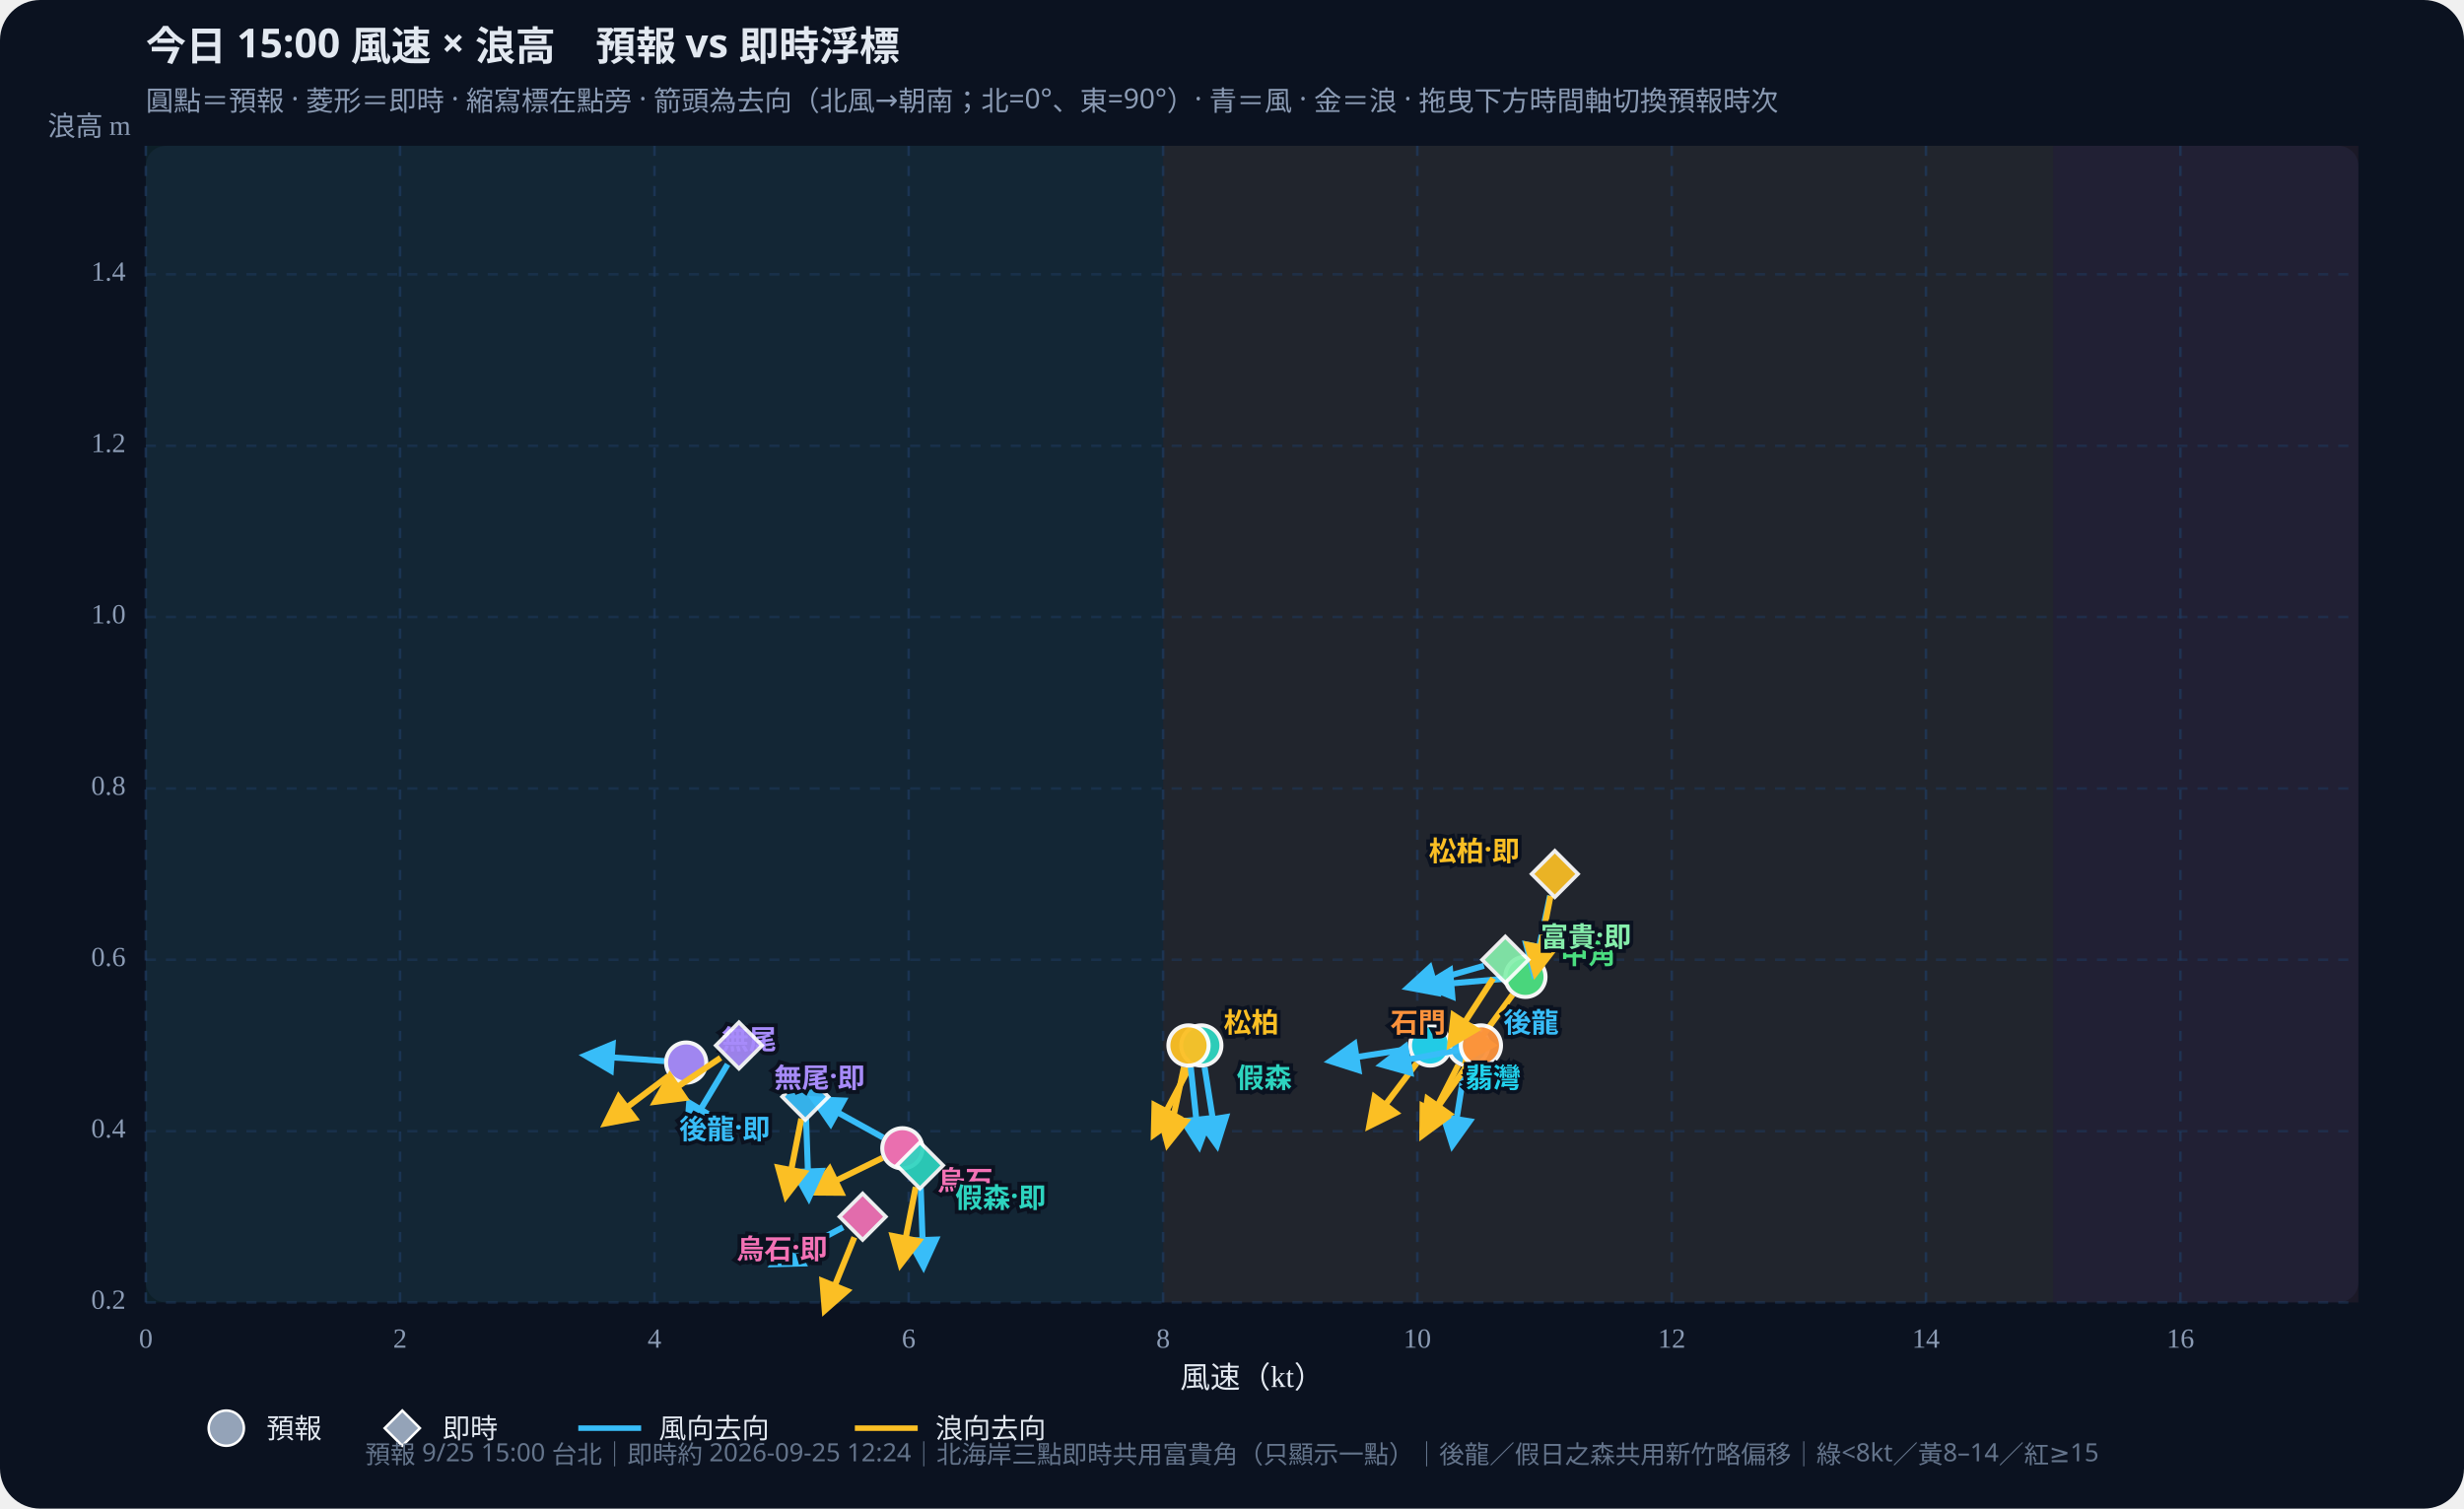
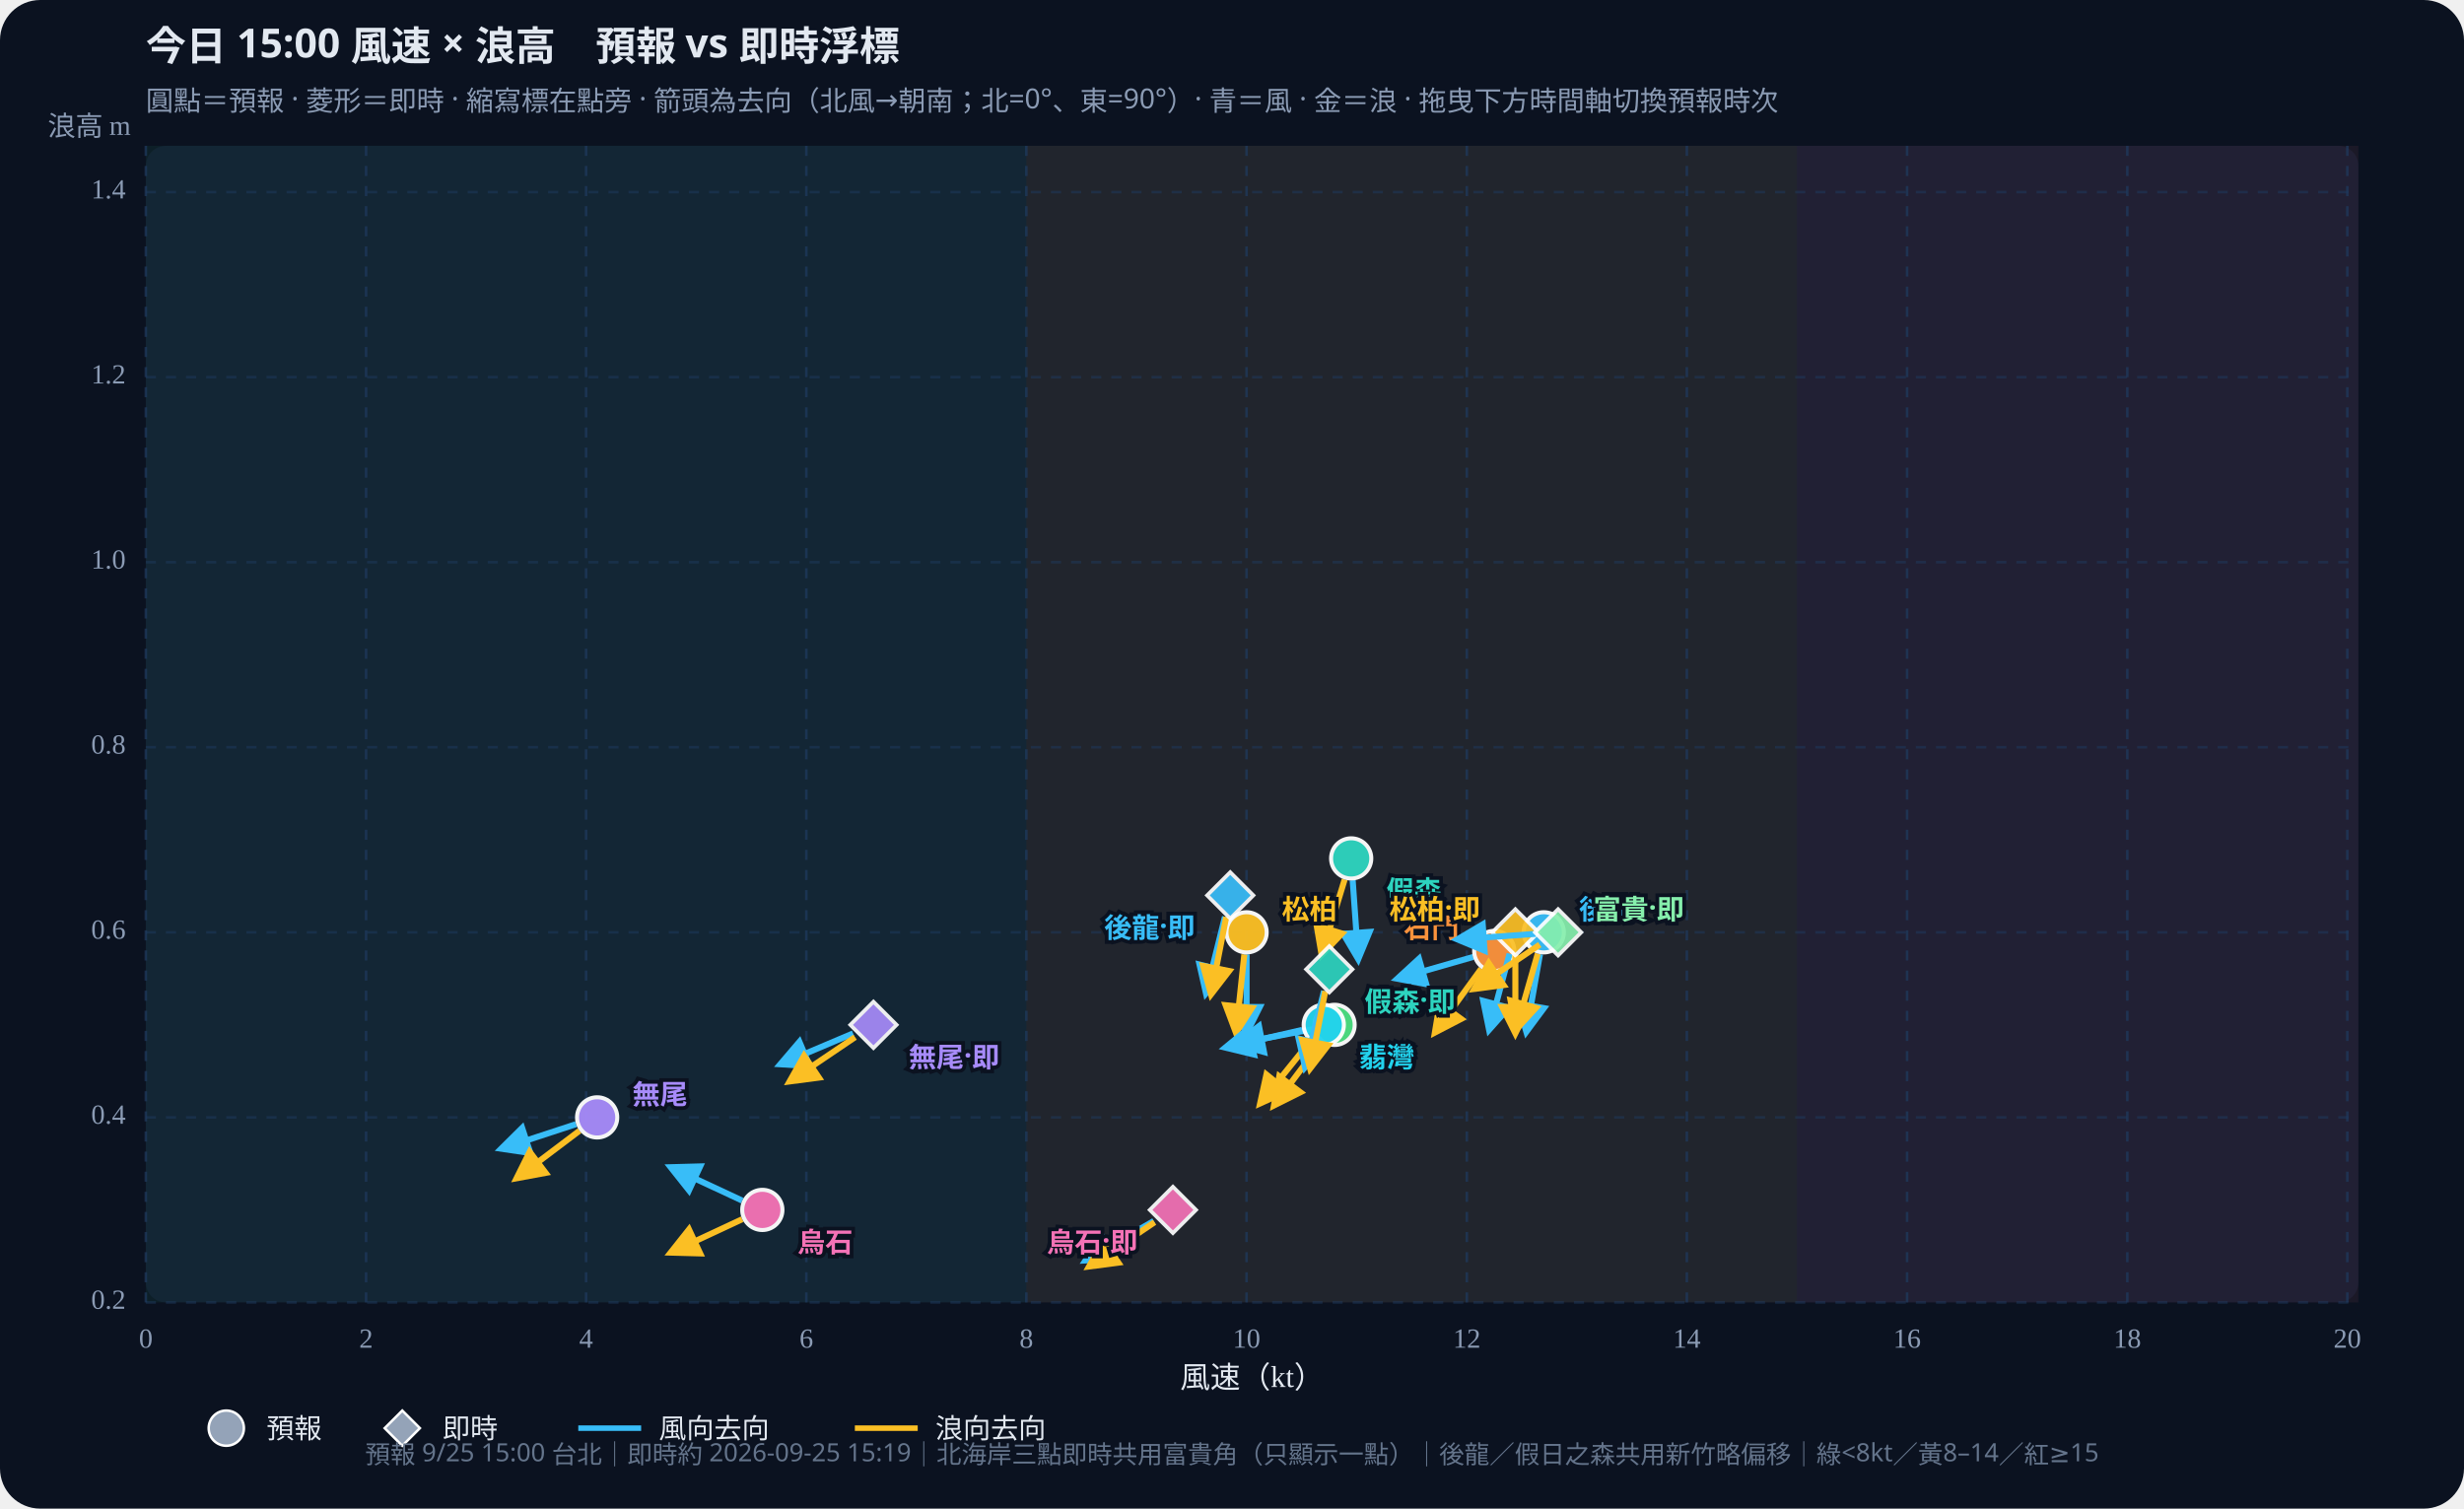
<svg xmlns="http://www.w3.org/2000/svg" id="wws-svg" viewBox="0 0 980 600" role="img" aria-label="風速與浪高散佈圖，可拖曳時間軸切換預報時次" style="width:100%;height:auto;display:block">
  <rect width="980" height="600" fill="#0b1220" rx="16" />
  <rect x="58" y="58" width="880" height="460" fill="#111a2e" rx="8" />
-   <rect x="58.0" y="58" width="404.6" height="460" fill="#34d399" opacity="0.07" />
-   <rect x="462.6" y="58" width="354.0" height="460" fill="#fbbf24" opacity="0.07" />
-   <rect x="816.6" y="58" width="121.4" height="460" fill="#fb7185" opacity="0.07" />
+   <rect x="58.0" y="58" width="350.2" height="460" fill="#34d399" opacity="0.07" />
+   <rect x="408.2" y="58" width="306.5" height="460" fill="#fbbf24" opacity="0.07" />
+   <rect x="714.7" y="58" width="223.3" height="460" fill="#fb7185" opacity="0.07" />
  <defs>
    <marker id="arrow-38bdf8" viewBox="0 0 10 10" refX="8" refY="5" markerWidth="6" markerHeight="6" orient="auto-start-reverse">
      <path d="M0,0 L10,5 L0,10 z" fill="#38bdf8" />
    </marker>
    <marker id="arrow-fbbf24" viewBox="0 0 10 10" refX="8" refY="5" markerWidth="6" markerHeight="6" orient="auto-start-reverse">
      <path d="M0,0 L10,5 L0,10 z" fill="#fbbf24" />
    </marker>
  </defs>
  <text id="wws-title" x="58" y="24" fill="#e2e8f0" font-size="16" font-weight="700" font-family="Noto Sans TC,system-ui,sans-serif">今日 15:00 風速 × 浪高　預報 vs 即時浮標</text>
  <text x="58" y="44" fill="#8b9bb4" font-size="11" font-family="Noto Sans TC,system-ui,sans-serif">圓點＝預報 · 菱形＝即時 · 縮寫標在點旁 · 箭頭為去向（北風→朝南；北=0°、東=90°）· 青＝風 · 金＝浪 · 拖曳下方時間軸切換預報時次</text>
  <line x1="58.0" y1="58" x2="58.0" y2="518" stroke="#1e3a5f" stroke-dasharray="4 4" opacity="0.7" />
  <text x="58.0" y="536" text-anchor="middle" fill="#8b9bb4" font-size="11">0</text>
-   <line x1="159.1" y1="58" x2="159.1" y2="518" stroke="#1e3a5f" stroke-dasharray="4 4" opacity="0.7" />
-   <text x="159.1" y="536" text-anchor="middle" fill="#8b9bb4" font-size="11">2</text>
-   <line x1="260.3" y1="58" x2="260.3" y2="518" stroke="#1e3a5f" stroke-dasharray="4 4" opacity="0.7" />
-   <text x="260.3" y="536" text-anchor="middle" fill="#8b9bb4" font-size="11">4</text>
-   <line x1="361.4" y1="58" x2="361.4" y2="518" stroke="#1e3a5f" stroke-dasharray="4 4" opacity="0.7" />
-   <text x="361.4" y="536" text-anchor="middle" fill="#8b9bb4" font-size="11">6</text>
-   <line x1="462.6" y1="58" x2="462.6" y2="518" stroke="#1e3a5f" stroke-dasharray="4 4" opacity="0.7" />
-   <text x="462.6" y="536" text-anchor="middle" fill="#8b9bb4" font-size="11">8</text>
-   <line x1="563.7" y1="58" x2="563.7" y2="518" stroke="#1e3a5f" stroke-dasharray="4 4" opacity="0.7" />
-   <text x="563.7" y="536" text-anchor="middle" fill="#8b9bb4" font-size="11">10</text>
-   <line x1="664.9" y1="58" x2="664.9" y2="518" stroke="#1e3a5f" stroke-dasharray="4 4" opacity="0.7" />
-   <text x="664.9" y="536" text-anchor="middle" fill="#8b9bb4" font-size="11">12</text>
-   <line x1="766.0" y1="58" x2="766.0" y2="518" stroke="#1e3a5f" stroke-dasharray="4 4" opacity="0.7" />
-   <text x="766.0" y="536" text-anchor="middle" fill="#8b9bb4" font-size="11">14</text>
-   <line x1="867.2" y1="58" x2="867.2" y2="518" stroke="#1e3a5f" stroke-dasharray="4 4" opacity="0.7" />
-   <text x="867.2" y="536" text-anchor="middle" fill="#8b9bb4" font-size="11">16</text>
+   <line x1="145.6" y1="58" x2="145.6" y2="518" stroke="#1e3a5f" stroke-dasharray="4 4" opacity="0.7" />
+   <text x="145.6" y="536" text-anchor="middle" fill="#8b9bb4" font-size="11">2</text>
+   <line x1="233.1" y1="58" x2="233.1" y2="518" stroke="#1e3a5f" stroke-dasharray="4 4" opacity="0.7" />
+   <text x="233.1" y="536" text-anchor="middle" fill="#8b9bb4" font-size="11">4</text>
+   <line x1="320.7" y1="58" x2="320.7" y2="518" stroke="#1e3a5f" stroke-dasharray="4 4" opacity="0.7" />
+   <text x="320.7" y="536" text-anchor="middle" fill="#8b9bb4" font-size="11">6</text>
+   <line x1="408.2" y1="58" x2="408.2" y2="518" stroke="#1e3a5f" stroke-dasharray="4 4" opacity="0.7" />
+   <text x="408.2" y="536" text-anchor="middle" fill="#8b9bb4" font-size="11">8</text>
+   <line x1="495.8" y1="58" x2="495.8" y2="518" stroke="#1e3a5f" stroke-dasharray="4 4" opacity="0.7" />
+   <text x="495.8" y="536" text-anchor="middle" fill="#8b9bb4" font-size="11">10</text>
+   <line x1="583.4" y1="58" x2="583.4" y2="518" stroke="#1e3a5f" stroke-dasharray="4 4" opacity="0.7" />
+   <text x="583.4" y="536" text-anchor="middle" fill="#8b9bb4" font-size="11">12</text>
+   <line x1="670.9" y1="58" x2="670.9" y2="518" stroke="#1e3a5f" stroke-dasharray="4 4" opacity="0.7" />
+   <text x="670.9" y="536" text-anchor="middle" fill="#8b9bb4" font-size="11">14</text>
+   <line x1="758.5" y1="58" x2="758.5" y2="518" stroke="#1e3a5f" stroke-dasharray="4 4" opacity="0.7" />
+   <text x="758.5" y="536" text-anchor="middle" fill="#8b9bb4" font-size="11">16</text>
+   <line x1="846.1" y1="58" x2="846.1" y2="518" stroke="#1e3a5f" stroke-dasharray="4 4" opacity="0.7" />
+   <text x="846.1" y="536" text-anchor="middle" fill="#8b9bb4" font-size="11">18</text>
+   <line x1="933.6" y1="58" x2="933.6" y2="518" stroke="#1e3a5f" stroke-dasharray="4 4" opacity="0.7" />
+   <text x="933.6" y="536" text-anchor="middle" fill="#8b9bb4" font-size="11">20</text>
  <line x1="58" y1="518.0" x2="938" y2="518.0" stroke="#1e3a5f" stroke-dasharray="4 4" opacity="0.5" />
  <text x="50" y="518.0" text-anchor="end" dominant-baseline="middle" fill="#8b9bb4" font-size="11">0.2</text>
-   <line x1="58" y1="449.9" x2="938" y2="449.9" stroke="#1e3a5f" stroke-dasharray="4 4" opacity="0.5" />
-   <text x="50" y="449.9" text-anchor="end" dominant-baseline="middle" fill="#8b9bb4" font-size="11">0.4</text>
-   <line x1="58" y1="381.7" x2="938" y2="381.7" stroke="#1e3a5f" stroke-dasharray="4 4" opacity="0.5" />
-   <text x="50" y="381.7" text-anchor="end" dominant-baseline="middle" fill="#8b9bb4" font-size="11">0.6</text>
-   <line x1="58" y1="313.6" x2="938" y2="313.6" stroke="#1e3a5f" stroke-dasharray="4 4" opacity="0.5" />
-   <text x="50" y="313.6" text-anchor="end" dominant-baseline="middle" fill="#8b9bb4" font-size="11">0.8</text>
-   <line x1="58" y1="245.4" x2="938" y2="245.4" stroke="#1e3a5f" stroke-dasharray="4 4" opacity="0.5" />
-   <text x="50" y="245.4" text-anchor="end" dominant-baseline="middle" fill="#8b9bb4" font-size="11">1.0</text>
-   <line x1="58" y1="177.3" x2="938" y2="177.3" stroke="#1e3a5f" stroke-dasharray="4 4" opacity="0.5" />
-   <text x="50" y="177.3" text-anchor="end" dominant-baseline="middle" fill="#8b9bb4" font-size="11">1.2</text>
-   <line x1="58" y1="109.1" x2="938" y2="109.1" stroke="#1e3a5f" stroke-dasharray="4 4" opacity="0.5" />
-   <text x="50" y="109.1" text-anchor="end" dominant-baseline="middle" fill="#8b9bb4" font-size="11">1.4</text>
+   <line x1="58" y1="444.4" x2="938" y2="444.4" stroke="#1e3a5f" stroke-dasharray="4 4" opacity="0.5" />
+   <text x="50" y="444.4" text-anchor="end" dominant-baseline="middle" fill="#8b9bb4" font-size="11">0.4</text>
+   <line x1="58" y1="370.8" x2="938" y2="370.8" stroke="#1e3a5f" stroke-dasharray="4 4" opacity="0.5" />
+   <text x="50" y="370.8" text-anchor="end" dominant-baseline="middle" fill="#8b9bb4" font-size="11">0.6</text>
+   <line x1="58" y1="297.2" x2="938" y2="297.2" stroke="#1e3a5f" stroke-dasharray="4 4" opacity="0.5" />
+   <text x="50" y="297.2" text-anchor="end" dominant-baseline="middle" fill="#8b9bb4" font-size="11">0.8</text>
+   <line x1="58" y1="223.6" x2="938" y2="223.6" stroke="#1e3a5f" stroke-dasharray="4 4" opacity="0.5" />
+   <text x="50" y="223.6" text-anchor="end" dominant-baseline="middle" fill="#8b9bb4" font-size="11">1.0</text>
+   <line x1="58" y1="150.0" x2="938" y2="150.0" stroke="#1e3a5f" stroke-dasharray="4 4" opacity="0.5" />
+   <text x="50" y="150.0" text-anchor="end" dominant-baseline="middle" fill="#8b9bb4" font-size="11">1.2</text>
+   <line x1="58" y1="76.4" x2="938" y2="76.4" stroke="#1e3a5f" stroke-dasharray="4 4" opacity="0.5" />
+   <text x="50" y="76.4" text-anchor="end" dominant-baseline="middle" fill="#8b9bb4" font-size="11">1.4</text>
  <text x="498" y="552" text-anchor="middle" fill="#e2e8f0" font-size="12">風速（kt）</text>
  <text x="52" y="54" text-anchor="end" fill="#8b9bb4" font-size="11">浪高 m</text>
  <g id="wws-forecast-layer">
-     <line x1="582.6" y1="424.5" x2="577.7" y2="455.3" stroke="#38bdf8" stroke-width="2.4" marker-end="url(#arrow-38bdf8)" />
-     <line x1="580.0" y1="423.6" x2="565.8" y2="451.4" stroke="#fbbf24" stroke-width="2.4" marker-end="url(#arrow-fbbf24)" />
-     <circle cx="584.0" cy="415.8" r="8.0" fill="#38bdf8" stroke="#fff" stroke-width="1.6" opacity="0.95" />
-     <line x1="479.1" y1="424.5" x2="484.0" y2="455.3" stroke="#38bdf8" stroke-width="2.4" marker-end="url(#arrow-38bdf8)" />
-     <line x1="473.6" y1="423.5" x2="459.0" y2="451.1" stroke="#fbbf24" stroke-width="2.4" marker-end="url(#arrow-fbbf24)" />
-     <circle cx="477.8" cy="415.8" r="8.0" fill="#2dd4bf" stroke="#fff" stroke-width="1.6" opacity="0.95" />
-     <line x1="473.6" y1="424.5" x2="476.9" y2="455.6" stroke="#38bdf8" stroke-width="2.4" marker-end="url(#arrow-38bdf8)" />
-     <line x1="470.9" y1="424.4" x2="464.4" y2="454.9" stroke="#fbbf24" stroke-width="2.4" marker-end="url(#arrow-fbbf24)" />
-     <circle cx="472.7" cy="415.8" r="8.0" fill="#fbbf24" stroke="#fff" stroke-width="1.6" opacity="0.95" />
-     <line x1="598.0" y1="389.3" x2="566.9" y2="392.0" stroke="#38bdf8" stroke-width="2.4" marker-end="url(#arrow-38bdf8)" />
-     <line x1="601.6" y1="395.6" x2="583.2" y2="420.9" stroke="#fbbf24" stroke-width="2.4" marker-end="url(#arrow-fbbf24)" />
-     <circle cx="606.7" cy="388.5" r="8.0" fill="#4ade80" stroke="#fff" stroke-width="1.6" opacity="0.95" />
-     <line x1="560.1" y1="417.2" x2="529.3" y2="422.0" stroke="#38bdf8" stroke-width="2.4" marker-end="url(#arrow-38bdf8)" />
-     <line x1="563.5" y1="422.8" x2="544.7" y2="447.7" stroke="#fbbf24" stroke-width="2.4" marker-end="url(#arrow-fbbf24)" />
-     <circle cx="568.8" cy="415.8" r="8.0" fill="#22d3ee" stroke="#fff" stroke-width="1.6" opacity="0.95" />
-     <line x1="580.4" y1="417.5" x2="549.8" y2="423.4" stroke="#38bdf8" stroke-width="2.4" marker-end="url(#arrow-38bdf8)" />
-     <line x1="584.0" y1="423.0" x2="566.1" y2="448.5" stroke="#fbbf24" stroke-width="2.4" marker-end="url(#arrow-fbbf24)" />
-     <circle cx="589.0" cy="415.8" r="8.0" fill="#fb923c" stroke="#fff" stroke-width="1.6" opacity="0.95" />
-     <line x1="264.2" y1="422.0" x2="233.0" y2="419.8" stroke="#38bdf8" stroke-width="2.4" marker-end="url(#arrow-38bdf8)" />
-     <line x1="265.9" y1="427.9" x2="241.0" y2="446.7" stroke="#fbbf24" stroke-width="2.4" marker-end="url(#arrow-fbbf24)" />
-     <circle cx="272.9" cy="422.6" r="8.0" fill="#a78bfa" stroke="#fff" stroke-width="1.6" opacity="0.95" />
-     <line x1="351.2" y1="452.4" x2="323.9" y2="437.3" stroke="#38bdf8" stroke-width="2.4" marker-end="url(#arrow-38bdf8)" />
-     <line x1="351.0" y1="460.5" x2="323.0" y2="474.2" stroke="#fbbf24" stroke-width="2.4" marker-end="url(#arrow-fbbf24)" />
-     <circle cx="358.9" cy="456.7" r="8.0" fill="#f472b6" stroke="#fff" stroke-width="1.6" opacity="0.95" />
-     <text x="598.0" y="405.8" text-anchor="start" dominant-baseline="central" fill="#38bdf8" font-size="11" font-weight="700" font-family="Noto Sans TC,system-ui,sans-serif" stroke="#0b1220" stroke-width="3" paint-order="stroke">後龍</text>
-     <text x="491.8" y="427.8" text-anchor="start" dominant-baseline="central" fill="#2dd4bf" font-size="11" font-weight="700" font-family="Noto Sans TC,system-ui,sans-serif" stroke="#0b1220" stroke-width="3" paint-order="stroke">假森</text>
-     <text x="486.7" y="405.8" text-anchor="start" dominant-baseline="central" fill="#fbbf24" font-size="11" font-weight="700" font-family="Noto Sans TC,system-ui,sans-serif" stroke="#0b1220" stroke-width="3" paint-order="stroke">松柏</text>
-     <text x="620.7" y="378.5" text-anchor="start" dominant-baseline="central" fill="#4ade80" font-size="11" font-weight="700" font-family="Noto Sans TC,system-ui,sans-serif" stroke="#0b1220" stroke-width="3" paint-order="stroke">中角</text>
-     <text x="582.8" y="427.8" text-anchor="start" dominant-baseline="central" fill="#22d3ee" font-size="11" font-weight="700" font-family="Noto Sans TC,system-ui,sans-serif" stroke="#0b1220" stroke-width="3" paint-order="stroke">翡灣</text>
-     <text x="575.0" y="405.8" text-anchor="end" dominant-baseline="central" fill="#fb923c" font-size="11" font-weight="700" font-family="Noto Sans TC,system-ui,sans-serif" stroke="#0b1220" stroke-width="3" paint-order="stroke">石門</text>
-     <text x="286.9" y="412.6" text-anchor="start" dominant-baseline="central" fill="#a78bfa" font-size="11" font-weight="700" font-family="Noto Sans TC,system-ui,sans-serif" stroke="#0b1220" stroke-width="3" paint-order="stroke">無尾</text>
-     <text x="372.9" y="468.7" text-anchor="start" dominant-baseline="central" fill="#f472b6" font-size="11" font-weight="700" font-family="Noto Sans TC,system-ui,sans-serif" stroke="#0b1220" stroke-width="3" paint-order="stroke">烏石</text>
+     <line x1="612.5" y1="379.5" x2="607.1" y2="410.2" stroke="#38bdf8" stroke-width="2.4" marker-end="url(#arrow-38bdf8)" />
+     <line x1="611.6" y1="379.3" x2="603.0" y2="409.3" stroke="#fbbf24" stroke-width="2.4" marker-end="url(#arrow-fbbf24)" />
+     <circle cx="614.0" cy="370.8" r="8.0" fill="#38bdf8" stroke="#fff" stroke-width="1.6" opacity="0.95" />
+     <line x1="538.0" y1="350.1" x2="540.2" y2="381.3" stroke="#38bdf8" stroke-width="2.4" marker-end="url(#arrow-38bdf8)" />
+     <line x1="534.8" y1="349.8" x2="525.7" y2="379.6" stroke="#fbbf24" stroke-width="2.4" marker-end="url(#arrow-fbbf24)" />
+     <circle cx="537.4" cy="341.4" r="8.0" fill="#2dd4bf" stroke="#fff" stroke-width="1.6" opacity="0.95" />
+     <line x1="495.8" y1="379.6" x2="495.8" y2="410.8" stroke="#38bdf8" stroke-width="2.4" marker-end="url(#arrow-38bdf8)" />
+     <line x1="494.9" y1="379.6" x2="491.6" y2="410.6" stroke="#fbbf24" stroke-width="2.4" marker-end="url(#arrow-fbbf24)" />
+     <circle cx="495.8" cy="370.8" r="8.0" fill="#fbbf24" stroke="#fff" stroke-width="1.6" opacity="0.95" />
+     <line x1="522.2" y1="409.3" x2="491.6" y2="415.2" stroke="#38bdf8" stroke-width="2.4" marker-end="url(#arrow-38bdf8)" />
+     <line x1="525.5" y1="414.6" x2="506.8" y2="439.5" stroke="#fbbf24" stroke-width="2.4" marker-end="url(#arrow-fbbf24)" />
+     <circle cx="530.8" cy="407.6" r="8.0" fill="#4ade80" stroke="#fff" stroke-width="1.6" opacity="0.95" />
+     <line x1="517.9" y1="409.6" x2="487.5" y2="416.6" stroke="#38bdf8" stroke-width="2.4" marker-end="url(#arrow-38bdf8)" />
+     <line x1="520.9" y1="414.4" x2="501.3" y2="438.7" stroke="#fbbf24" stroke-width="2.4" marker-end="url(#arrow-fbbf24)" />
+     <circle cx="526.5" cy="407.6" r="8.0" fill="#22d3ee" stroke="#fff" stroke-width="1.6" opacity="0.95" />
+     <line x1="585.9" y1="380.6" x2="555.9" y2="389.2" stroke="#38bdf8" stroke-width="2.4" marker-end="url(#arrow-38bdf8)" />
+     <line x1="589.1" y1="385.3" x2="570.8" y2="410.5" stroke="#fbbf24" stroke-width="2.4" marker-end="url(#arrow-fbbf24)" />
+     <circle cx="594.3" cy="378.2" r="8.0" fill="#fb923c" stroke="#fff" stroke-width="1.6" opacity="0.95" />
+     <line x1="229.1" y1="447.1" x2="199.5" y2="456.8" stroke="#38bdf8" stroke-width="2.4" marker-end="url(#arrow-38bdf8)" />
+     <line x1="230.5" y1="449.7" x2="205.6" y2="468.5" stroke="#fbbf24" stroke-width="2.4" marker-end="url(#arrow-fbbf24)" />
+     <circle cx="237.5" cy="444.4" r="8.0" fill="#a78bfa" stroke="#fff" stroke-width="1.6" opacity="0.95" />
+     <line x1="295.2" y1="477.5" x2="266.9" y2="464.3" stroke="#38bdf8" stroke-width="2.4" marker-end="url(#arrow-38bdf8)" />
+     <line x1="295.2" y1="484.9" x2="266.9" y2="498.1" stroke="#fbbf24" stroke-width="2.4" marker-end="url(#arrow-fbbf24)" />
+     <circle cx="303.2" cy="481.2" r="8.0" fill="#f472b6" stroke="#fff" stroke-width="1.6" opacity="0.95" />
+     <text x="628.0" y="360.8" text-anchor="start" dominant-baseline="central" fill="#38bdf8" font-size="11" font-weight="700" font-family="Noto Sans TC,system-ui,sans-serif" stroke="#0b1220" stroke-width="3" paint-order="stroke">後龍</text>
+     <text x="551.4" y="353.4" text-anchor="start" dominant-baseline="central" fill="#2dd4bf" font-size="11" font-weight="700" font-family="Noto Sans TC,system-ui,sans-serif" stroke="#0b1220" stroke-width="3" paint-order="stroke">假森</text>
+     <text x="509.8" y="360.8" text-anchor="start" dominant-baseline="central" fill="#fbbf24" font-size="11" font-weight="700" font-family="Noto Sans TC,system-ui,sans-serif" stroke="#0b1220" stroke-width="3" paint-order="stroke">松柏</text>
+     <text x="544.8" y="397.6" text-anchor="start" dominant-baseline="central" fill="#4ade80" font-size="11" font-weight="700" font-family="Noto Sans TC,system-ui,sans-serif" stroke="#0b1220" stroke-width="3" paint-order="stroke">中角</text>
+     <text x="540.5" y="419.6" text-anchor="start" dominant-baseline="central" fill="#22d3ee" font-size="11" font-weight="700" font-family="Noto Sans TC,system-ui,sans-serif" stroke="#0b1220" stroke-width="3" paint-order="stroke">翡灣</text>
+     <text x="580.3" y="368.2" text-anchor="end" dominant-baseline="central" fill="#fb923c" font-size="11" font-weight="700" font-family="Noto Sans TC,system-ui,sans-serif" stroke="#0b1220" stroke-width="3" paint-order="stroke">石門</text>
+     <text x="251.5" y="434.4" text-anchor="start" dominant-baseline="central" fill="#a78bfa" font-size="11" font-weight="700" font-family="Noto Sans TC,system-ui,sans-serif" stroke="#0b1220" stroke-width="3" paint-order="stroke">無尾</text>
+     <text x="317.2" y="493.2" text-anchor="start" dominant-baseline="central" fill="#f472b6" font-size="11" font-weight="700" font-family="Noto Sans TC,system-ui,sans-serif" stroke="#0b1220" stroke-width="3" paint-order="stroke">烏石</text>
  </g>
  <g id="wws-live-layer">
-     <line x1="320.6" y1="445.0" x2="321.7" y2="476.2" stroke="#38bdf8" stroke-width="2.4" marker-end="url(#arrow-38bdf8)" />
-     <line x1="318.7" y1="444.9" x2="312.7" y2="475.5" stroke="#fbbf24" stroke-width="2.4" marker-end="url(#arrow-fbbf24)" />
-     <polygon points="320.3,427.0 329.5,436.2 320.3,445.4 311.1,436.2" fill="#38bdf8" stroke="#fff" stroke-width="1.5" opacity="0.92" />
-     <line x1="366.2" y1="472.3" x2="367.3" y2="503.5" stroke="#38bdf8" stroke-width="2.4" marker-end="url(#arrow-38bdf8)" />
-     <line x1="364.2" y1="472.1" x2="358.2" y2="502.7" stroke="#fbbf24" stroke-width="2.4" marker-end="url(#arrow-fbbf24)" />
-     <polygon points="365.9,454.3 375.1,463.5 365.9,472.7 356.7,463.5" fill="#2dd4bf" stroke="#fff" stroke-width="1.5" opacity="0.92" />
-     <line x1="616.5" y1="356.2" x2="610.0" y2="386.8" stroke="#38bdf8" stroke-width="2.4" marker-end="url(#arrow-38bdf8)" />
-     <line x1="616.7" y1="356.3" x2="610.7" y2="386.9" stroke="#fbbf24" stroke-width="2.4" marker-end="url(#arrow-fbbf24)" />
-     <polygon points="618.4,338.4 627.6,347.6 618.4,356.8 609.2,347.6" fill="#fbbf24" stroke="#fff" stroke-width="1.5" opacity="0.92" />
-     <line x1="590.2" y1="384.1" x2="560.2" y2="392.7" stroke="#38bdf8" stroke-width="2.4" marker-end="url(#arrow-38bdf8)" />
-     <line x1="593.9" y1="389.1" x2="576.9" y2="415.3" stroke="#fbbf24" stroke-width="2.4" marker-end="url(#arrow-fbbf24)" />
-     <polygon points="598.7,372.5 607.9,381.7 598.7,390.9 589.5,381.7" fill="#86efac" stroke="#fff" stroke-width="1.5" opacity="0.92" />
-     <line x1="289.4" y1="423.3" x2="273.3" y2="450.1" stroke="#38bdf8" stroke-width="2.4" marker-end="url(#arrow-38bdf8)" />
-     <line x1="286.6" y1="420.7" x2="260.8" y2="438.1" stroke="#fbbf24" stroke-width="2.4" marker-end="url(#arrow-fbbf24)" />
-     <polygon points="293.9,406.6 303.1,415.8 293.9,425.0 284.7,415.8" fill="#a78bfa" stroke="#fff" stroke-width="1.5" opacity="0.92" />
-     <line x1="335.3" y1="488.1" x2="307.8" y2="502.7" stroke="#38bdf8" stroke-width="2.4" marker-end="url(#arrow-38bdf8)" />
-     <line x1="339.8" y1="492.1" x2="328.1" y2="521.0" stroke="#fbbf24" stroke-width="2.4" marker-end="url(#arrow-fbbf24)" />
-     <polygon points="343.1,474.7 352.3,483.9 343.1,493.1 333.9,483.9" fill="#f472b6" stroke="#fff" stroke-width="1.5" opacity="0.92" />
-     <text x="306.3" y="448.2" text-anchor="end" dominant-baseline="central" fill="#38bdf8" font-size="11" font-weight="700" font-family="Noto Sans TC,system-ui,sans-serif" stroke="#0b1220" stroke-width="3" paint-order="stroke">後龍·即</text>
-     <text x="379.9" y="475.5" text-anchor="start" dominant-baseline="central" fill="#2dd4bf" font-size="11" font-weight="700" font-family="Noto Sans TC,system-ui,sans-serif" stroke="#0b1220" stroke-width="3" paint-order="stroke">假森·即</text>
-     <text x="604.4" y="337.6" text-anchor="end" dominant-baseline="central" fill="#fbbf24" font-size="11" font-weight="700" font-family="Noto Sans TC,system-ui,sans-serif" stroke="#0b1220" stroke-width="3" paint-order="stroke">松柏·即</text>
-     <text x="612.7" y="371.7" text-anchor="start" dominant-baseline="central" fill="#86efac" font-size="11" font-weight="700" font-family="Noto Sans TC,system-ui,sans-serif" stroke="#0b1220" stroke-width="3" paint-order="stroke">富貴·即</text>
-     <text x="307.9" y="427.8" text-anchor="start" dominant-baseline="central" fill="#a78bfa" font-size="11" font-weight="700" font-family="Noto Sans TC,system-ui,sans-serif" stroke="#0b1220" stroke-width="3" paint-order="stroke">無尾·即</text>
-     <text x="329.1" y="495.9" text-anchor="end" dominant-baseline="central" fill="#f472b6" font-size="11" font-weight="700" font-family="Noto Sans TC,system-ui,sans-serif" stroke="#0b1220" stroke-width="3" paint-order="stroke">烏石·即</text>
+     <line x1="487.2" y1="364.6" x2="479.7" y2="394.9" stroke="#38bdf8" stroke-width="2.4" marker-end="url(#arrow-38bdf8)" />
+     <line x1="487.7" y1="364.7" x2="481.7" y2="395.3" stroke="#fbbf24" stroke-width="2.4" marker-end="url(#arrow-fbbf24)" />
+     <polygon points="489.3,346.9 498.5,356.1 489.3,365.3 480.1,356.1" fill="#38bdf8" stroke="#fff" stroke-width="1.5" opacity="0.92" />
+     <line x1="526.6" y1="394.1" x2="519.1" y2="424.3" stroke="#38bdf8" stroke-width="2.4" marker-end="url(#arrow-38bdf8)" />
+     <line x1="527.1" y1="394.2" x2="521.1" y2="424.8" stroke="#fbbf24" stroke-width="2.4" marker-end="url(#arrow-fbbf24)" />
+     <polygon points="528.7,376.3 537.9,385.5 528.7,394.7 519.5,385.5" fill="#2dd4bf" stroke="#fff" stroke-width="1.5" opacity="0.92" />
+     <line x1="600.4" y1="379.3" x2="592.3" y2="409.4" stroke="#38bdf8" stroke-width="2.4" marker-end="url(#arrow-38bdf8)" />
+     <line x1="602.7" y1="379.6" x2="602.7" y2="410.8" stroke="#fbbf24" stroke-width="2.4" marker-end="url(#arrow-fbbf24)" />
+     <polygon points="602.7,361.6 611.9,370.8 602.7,380.0 593.5,370.8" fill="#fbbf24" stroke="#fff" stroke-width="1.5" opacity="0.92" />
+     <line x1="610.9" y1="371.4" x2="579.8" y2="373.6" stroke="#38bdf8" stroke-width="2.4" marker-end="url(#arrow-38bdf8)" />
+     <line x1="612.4" y1="375.7" x2="586.5" y2="393.2" stroke="#fbbf24" stroke-width="2.4" marker-end="url(#arrow-fbbf24)" />
+     <polygon points="619.7,361.6 628.9,370.8 619.7,380.0 610.5,370.8" fill="#86efac" stroke="#fff" stroke-width="1.5" opacity="0.92" />
+     <line x1="339.3" y1="411.0" x2="310.5" y2="423.2" stroke="#38bdf8" stroke-width="2.4" marker-end="url(#arrow-38bdf8)" />
+     <line x1="340.1" y1="412.5" x2="314.2" y2="430.0" stroke="#fbbf24" stroke-width="2.4" marker-end="url(#arrow-fbbf24)" />
+     <polygon points="347.4,398.4 356.6,407.6 347.4,416.8 338.2,407.6" fill="#a78bfa" stroke="#fff" stroke-width="1.5" opacity="0.92" />
+     <line x1="458.9" y1="485.6" x2="431.9" y2="501.2" stroke="#38bdf8" stroke-width="2.4" marker-end="url(#arrow-38bdf8)" />
+     <line x1="459.2" y1="486.1" x2="433.3" y2="503.6" stroke="#fbbf24" stroke-width="2.4" marker-end="url(#arrow-fbbf24)" />
+     <polygon points="466.5,472.0 475.7,481.2 466.5,490.4 457.3,481.2" fill="#f472b6" stroke="#fff" stroke-width="1.5" opacity="0.92" />
+     <text x="475.3" y="368.1" text-anchor="end" dominant-baseline="central" fill="#38bdf8" font-size="11" font-weight="700" font-family="Noto Sans TC,system-ui,sans-serif" stroke="#0b1220" stroke-width="3" paint-order="stroke">後龍·即</text>
+     <text x="542.7" y="397.5" text-anchor="start" dominant-baseline="central" fill="#2dd4bf" font-size="11" font-weight="700" font-family="Noto Sans TC,system-ui,sans-serif" stroke="#0b1220" stroke-width="3" paint-order="stroke">假森·即</text>
+     <text x="588.7" y="360.8" text-anchor="end" dominant-baseline="central" fill="#fbbf24" font-size="11" font-weight="700" font-family="Noto Sans TC,system-ui,sans-serif" stroke="#0b1220" stroke-width="3" paint-order="stroke">松柏·即</text>
+     <text x="633.7" y="360.8" text-anchor="start" dominant-baseline="central" fill="#86efac" font-size="11" font-weight="700" font-family="Noto Sans TC,system-ui,sans-serif" stroke="#0b1220" stroke-width="3" paint-order="stroke">富貴·即</text>
+     <text x="361.4" y="419.6" text-anchor="start" dominant-baseline="central" fill="#a78bfa" font-size="11" font-weight="700" font-family="Noto Sans TC,system-ui,sans-serif" stroke="#0b1220" stroke-width="3" paint-order="stroke">無尾·即</text>
+     <text x="452.5" y="493.2" text-anchor="end" dominant-baseline="central" fill="#f472b6" font-size="11" font-weight="700" font-family="Noto Sans TC,system-ui,sans-serif" stroke="#0b1220" stroke-width="3" paint-order="stroke">烏石·即</text>
  </g>
  <circle cx="90" cy="568" r="7" fill="#94a3b8" stroke="#fff" />
  <text x="106" y="572" fill="#e2e8f0" font-size="11" font-family="Noto Sans TC,system-ui,sans-serif">預報</text>
  <polygon points="160,561 167,568 160,575 153,568" fill="#94a3b8" stroke="#fff" />
  <text x="176" y="572" fill="#e2e8f0" font-size="11" font-family="Noto Sans TC,system-ui,sans-serif">即時</text>
  <line x1="230" y1="568" x2="255" y2="568" stroke="#38bdf8" stroke-width="2.2" />
  <text x="262" y="572" fill="#e2e8f0" font-size="11" font-family="Noto Sans TC,system-ui,sans-serif">風向去向</text>
  <line x1="340" y1="568" x2="365" y2="568" stroke="#fbbf24" stroke-width="2.2" />
  <text x="372" y="572" fill="#e2e8f0" font-size="11" font-family="Noto Sans TC,system-ui,sans-serif">浪向去向</text>
-   <text id="wws-foot" x="490" y="582" text-anchor="middle" fill="#64748b" font-size="10" font-family="Noto Sans TC,system-ui,sans-serif">預報 9/25 15:00 台北｜即時約 2026-09-25 12:24｜北海岸三點即時共用富貴角（只顯示一點）｜後龍／假日之森共用新竹略偏移｜綠&lt;8kt／黃8–14／紅≥15</text>
+   <text id="wws-foot" x="490" y="582" text-anchor="middle" fill="#64748b" font-size="10" font-family="Noto Sans TC,system-ui,sans-serif">預報 9/25 15:00 台北｜即時約 2026-09-25 15:19｜北海岸三點即時共用富貴角（只顯示一點）｜後龍／假日之森共用新竹略偏移｜綠&lt;8kt／黃8–14／紅≥15</text>
</svg>
